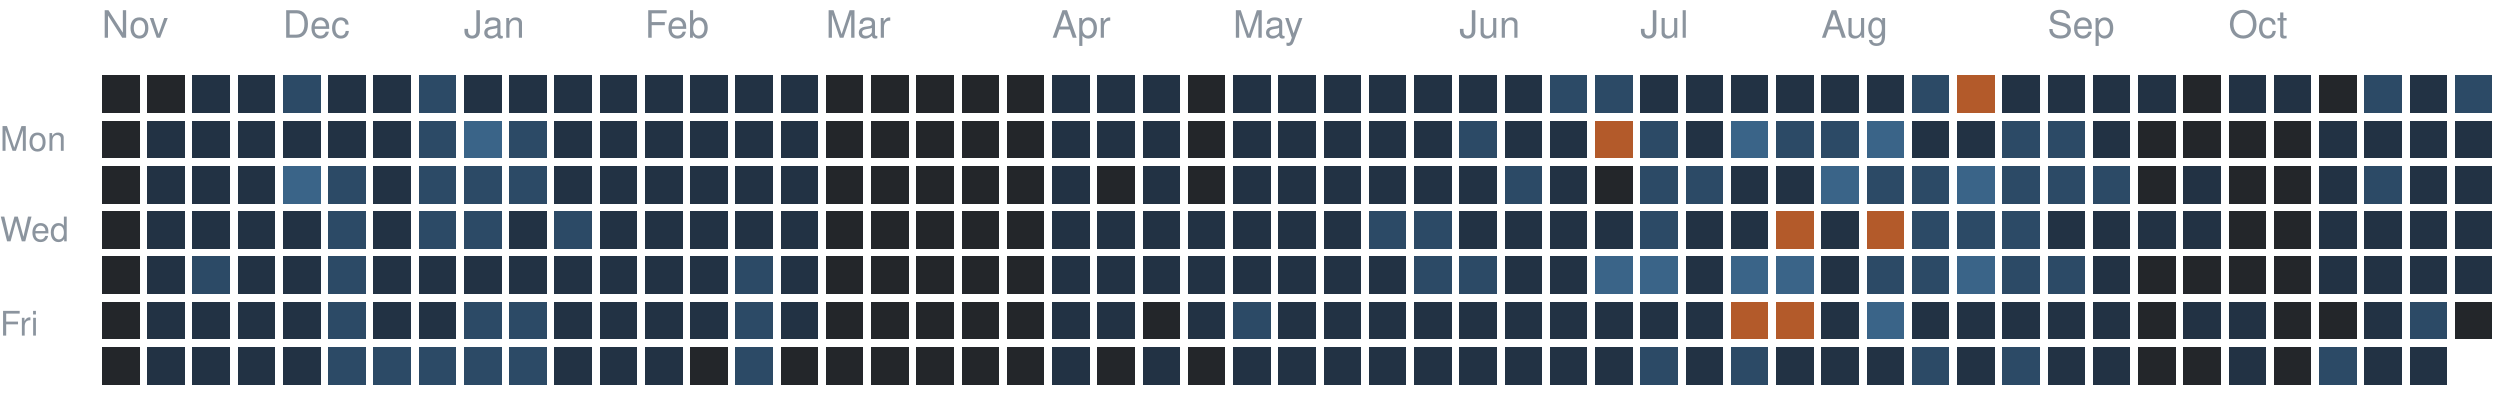
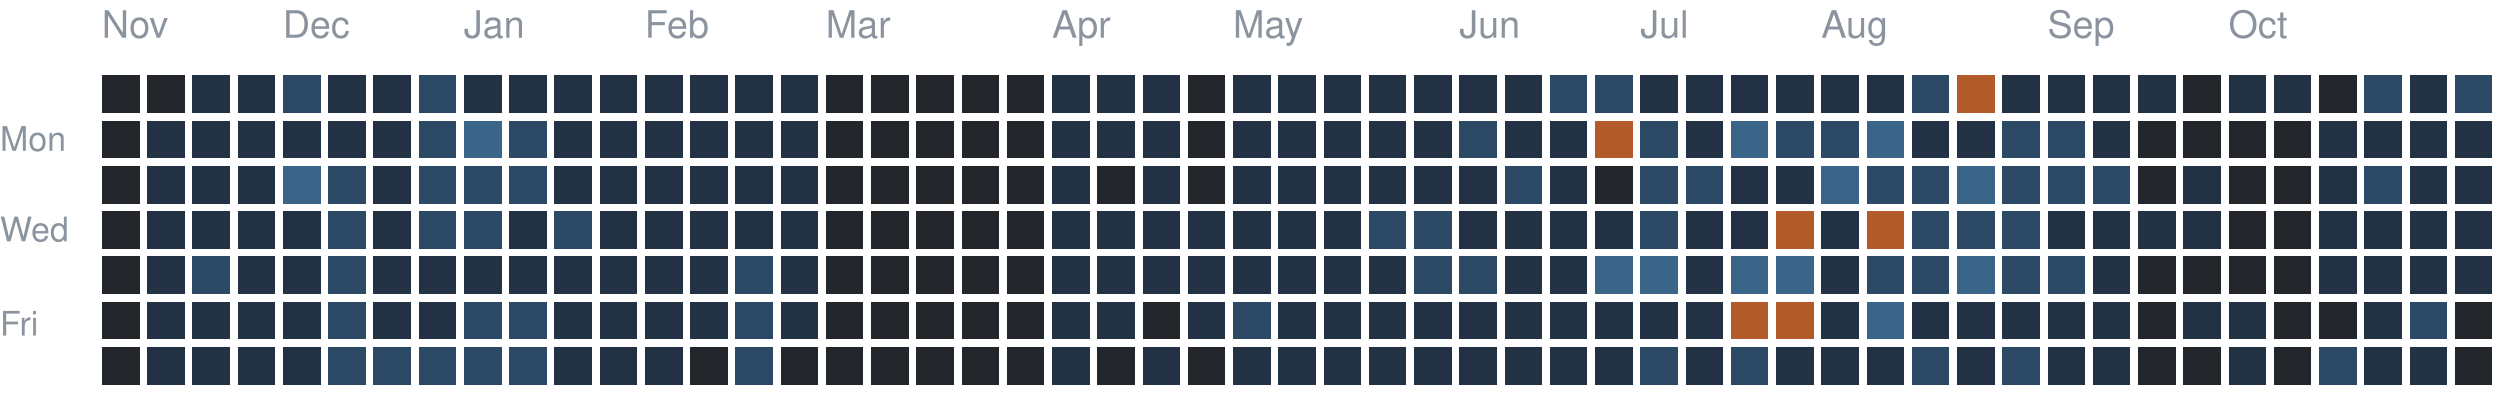
<svg xmlns="http://www.w3.org/2000/svg" version="1.1" width="663" height="104">
  <rect style="fill:#23262a;shape-rendering:crispedges" data-score="0" data-date="2025-11-09" x="27" y="20" width="10" height="10" />
  <rect style="fill:#23262a;shape-rendering:crispedges" data-score="0" data-date="2025-11-16" x="39" y="20" width="10" height="10" />
  <rect style="fill:#223244;shape-rendering:crispedges" data-score="1" data-date="2025-11-23" x="51" y="20" width="10" height="10" />
  <rect style="fill:#223244;shape-rendering:crispedges" data-score="1" data-date="2025-11-30" x="63" y="20" width="10" height="10" />
  <rect style="fill:#2c4a66;shape-rendering:crispedges" data-score="2" data-date="2025-12-07" x="75" y="20" width="10" height="10" />
  <rect style="fill:#223244;shape-rendering:crispedges" data-score="1" data-date="2025-12-14" x="87" y="20" width="10" height="10" />
  <rect style="fill:#223244;shape-rendering:crispedges" data-score="1" data-date="2025-12-21" x="99" y="20" width="10" height="10" />
  <rect style="fill:#2c4a66;shape-rendering:crispedges" data-score="2" data-date="2025-12-28" x="111" y="20" width="10" height="10" />
  <rect style="fill:#223244;shape-rendering:crispedges" data-score="1" data-date="2026-01-04" x="123" y="20" width="10" height="10" />
  <rect style="fill:#223244;shape-rendering:crispedges" data-score="1" data-date="2026-01-11" x="135" y="20" width="10" height="10" />
  <rect style="fill:#223244;shape-rendering:crispedges" data-score="1" data-date="2026-01-18" x="147" y="20" width="10" height="10" />
  <rect style="fill:#223244;shape-rendering:crispedges" data-score="1" data-date="2026-01-25" x="159" y="20" width="10" height="10" />
  <rect style="fill:#223244;shape-rendering:crispedges" data-score="1" data-date="2026-02-01" x="171" y="20" width="10" height="10" />
  <rect style="fill:#223244;shape-rendering:crispedges" data-score="1" data-date="2026-02-08" x="183" y="20" width="10" height="10" />
  <rect style="fill:#223244;shape-rendering:crispedges" data-score="1" data-date="2026-02-15" x="195" y="20" width="10" height="10" />
  <rect style="fill:#223244;shape-rendering:crispedges" data-score="1" data-date="2026-02-22" x="207" y="20" width="10" height="10" />
  <rect style="fill:#23262a;shape-rendering:crispedges" data-score="0" data-date="2026-03-01" x="219" y="20" width="10" height="10" />
  <rect style="fill:#23262a;shape-rendering:crispedges" data-score="0" data-date="2026-03-08" x="231" y="20" width="10" height="10" />
  <rect style="fill:#23262a;shape-rendering:crispedges" data-score="0" data-date="2026-03-15" x="243" y="20" width="10" height="10" />
  <rect style="fill:#23262a;shape-rendering:crispedges" data-score="0" data-date="2026-03-22" x="255" y="20" width="10" height="10" />
  <rect style="fill:#23262a;shape-rendering:crispedges" data-score="0" data-date="2026-03-29" x="267" y="20" width="10" height="10" />
  <rect style="fill:#223244;shape-rendering:crispedges" data-score="1" data-date="2026-04-05" x="279" y="20" width="10" height="10" />
  <rect style="fill:#223244;shape-rendering:crispedges" data-score="1" data-date="2026-04-12" x="291" y="20" width="10" height="10" />
  <rect style="fill:#223244;shape-rendering:crispedges" data-score="1" data-date="2026-04-19" x="303" y="20" width="10" height="10" />
  <rect style="fill:#23262a;shape-rendering:crispedges" data-score="0" data-date="2026-04-26" x="315" y="20" width="10" height="10" />
  <rect style="fill:#223244;shape-rendering:crispedges" data-score="1" data-date="2026-05-03" x="327" y="20" width="10" height="10" />
  <rect style="fill:#223244;shape-rendering:crispedges" data-score="1" data-date="2026-05-10" x="339" y="20" width="10" height="10" />
  <rect style="fill:#223244;shape-rendering:crispedges" data-score="1" data-date="2026-05-17" x="351" y="20" width="10" height="10" />
  <rect style="fill:#223244;shape-rendering:crispedges" data-score="1" data-date="2026-05-24" x="363" y="20" width="10" height="10" />
  <rect style="fill:#223244;shape-rendering:crispedges" data-score="1" data-date="2026-05-31" x="375" y="20" width="10" height="10" />
  <rect style="fill:#223244;shape-rendering:crispedges" data-score="1" data-date="2026-06-07" x="387" y="20" width="10" height="10" />
  <rect style="fill:#223244;shape-rendering:crispedges" data-score="1" data-date="2026-06-14" x="399" y="20" width="10" height="10" />
  <rect style="fill:#2c4a66;shape-rendering:crispedges" data-score="2" data-date="2026-06-21" x="411" y="20" width="10" height="10" />
  <rect style="fill:#2c4a66;shape-rendering:crispedges" data-score="2" data-date="2026-06-28" x="423" y="20" width="10" height="10" />
  <rect style="fill:#223244;shape-rendering:crispedges" data-score="1" data-date="2026-07-05" x="435" y="20" width="10" height="10" />
  <rect style="fill:#223244;shape-rendering:crispedges" data-score="1" data-date="2026-07-12" x="447" y="20" width="10" height="10" />
  <rect style="fill:#223244;shape-rendering:crispedges" data-score="1" data-date="2026-07-19" x="459" y="20" width="10" height="10" />
  <rect style="fill:#223244;shape-rendering:crispedges" data-score="1" data-date="2026-07-26" x="471" y="20" width="10" height="10" />
  <rect style="fill:#223244;shape-rendering:crispedges" data-score="1" data-date="2026-08-02" x="483" y="20" width="10" height="10" />
  <rect style="fill:#223244;shape-rendering:crispedges" data-score="1" data-date="2026-08-09" x="495" y="20" width="10" height="10" />
  <rect style="fill:#2c4a66;shape-rendering:crispedges" data-score="2" data-date="2026-08-16" x="507" y="20" width="10" height="10" />
  <rect style="fill:#b35a2a;shape-rendering:crispedges" data-score="4" data-date="2026-08-23" x="519" y="20" width="10" height="10" />
  <rect style="fill:#223244;shape-rendering:crispedges" data-score="1" data-date="2026-08-30" x="531" y="20" width="10" height="10" />
  <rect style="fill:#223244;shape-rendering:crispedges" data-score="1" data-date="2026-09-06" x="543" y="20" width="10" height="10" />
  <rect style="fill:#223244;shape-rendering:crispedges" data-score="1" data-date="2026-09-13" x="555" y="20" width="10" height="10" />
  <rect style="fill:#223244;shape-rendering:crispedges" data-score="1" data-date="2026-09-20" x="567" y="20" width="10" height="10" />
  <rect style="fill:#23262a;shape-rendering:crispedges" data-score="0" data-date="2026-09-27" x="579" y="20" width="10" height="10" />
  <rect style="fill:#223244;shape-rendering:crispedges" data-score="1" data-date="2026-10-04" x="591" y="20" width="10" height="10" />
  <rect style="fill:#223244;shape-rendering:crispedges" data-score="1" data-date="2026-10-11" x="603" y="20" width="10" height="10" />
  <rect style="fill:#23262a;shape-rendering:crispedges" data-score="0" data-date="2026-10-18" x="615" y="20" width="10" height="10" />
  <rect style="fill:#2c4a66;shape-rendering:crispedges" data-score="2" data-date="2026-10-25" x="627" y="20" width="10" height="10" />
  <rect style="fill:#223244;shape-rendering:crispedges" data-score="1" data-date="2026-11-01" x="639" y="20" width="10" height="10" />
  <rect style="fill:#2c4a66;shape-rendering:crispedges" data-score="2" data-date="2026-11-08" x="651" y="20" width="10" height="10" />
  <rect style="fill:#23262a;shape-rendering:crispedges" data-score="0" data-date="2025-11-10" x="27" y="32" width="10" height="10" />
  <rect style="fill:#223244;shape-rendering:crispedges" data-score="1" data-date="2025-11-17" x="39" y="32" width="10" height="10" />
  <rect style="fill:#223244;shape-rendering:crispedges" data-score="1" data-date="2025-11-24" x="51" y="32" width="10" height="10" />
  <rect style="fill:#223244;shape-rendering:crispedges" data-score="1" data-date="2025-12-01" x="63" y="32" width="10" height="10" />
  <rect style="fill:#223244;shape-rendering:crispedges" data-score="1" data-date="2025-12-08" x="75" y="32" width="10" height="10" />
  <rect style="fill:#223244;shape-rendering:crispedges" data-score="1" data-date="2025-12-15" x="87" y="32" width="10" height="10" />
  <rect style="fill:#223244;shape-rendering:crispedges" data-score="1" data-date="2025-12-22" x="99" y="32" width="10" height="10" />
  <rect style="fill:#2c4a66;shape-rendering:crispedges" data-score="2" data-date="2025-12-29" x="111" y="32" width="10" height="10" />
  <rect style="fill:#3a6488;shape-rendering:crispedges" data-score="3" data-date="2026-01-05" x="123" y="32" width="10" height="10" />
  <rect style="fill:#2c4a66;shape-rendering:crispedges" data-score="2" data-date="2026-01-12" x="135" y="32" width="10" height="10" />
  <rect style="fill:#223244;shape-rendering:crispedges" data-score="1" data-date="2026-01-19" x="147" y="32" width="10" height="10" />
  <rect style="fill:#223244;shape-rendering:crispedges" data-score="1" data-date="2026-01-26" x="159" y="32" width="10" height="10" />
  <rect style="fill:#223244;shape-rendering:crispedges" data-score="1" data-date="2026-02-02" x="171" y="32" width="10" height="10" />
  <rect style="fill:#223244;shape-rendering:crispedges" data-score="1" data-date="2026-02-09" x="183" y="32" width="10" height="10" />
  <rect style="fill:#223244;shape-rendering:crispedges" data-score="1" data-date="2026-02-16" x="195" y="32" width="10" height="10" />
  <rect style="fill:#223244;shape-rendering:crispedges" data-score="1" data-date="2026-02-23" x="207" y="32" width="10" height="10" />
  <rect style="fill:#23262a;shape-rendering:crispedges" data-score="0" data-date="2026-03-02" x="219" y="32" width="10" height="10" />
  <rect style="fill:#23262a;shape-rendering:crispedges" data-score="0" data-date="2026-03-09" x="231" y="32" width="10" height="10" />
  <rect style="fill:#23262a;shape-rendering:crispedges" data-score="0" data-date="2026-03-16" x="243" y="32" width="10" height="10" />
  <rect style="fill:#23262a;shape-rendering:crispedges" data-score="0" data-date="2026-03-23" x="255" y="32" width="10" height="10" />
  <rect style="fill:#23262a;shape-rendering:crispedges" data-score="0" data-date="2026-03-30" x="267" y="32" width="10" height="10" />
  <rect style="fill:#223244;shape-rendering:crispedges" data-score="1" data-date="2026-04-06" x="279" y="32" width="10" height="10" />
  <rect style="fill:#223244;shape-rendering:crispedges" data-score="1" data-date="2026-04-13" x="291" y="32" width="10" height="10" />
  <rect style="fill:#223244;shape-rendering:crispedges" data-score="1" data-date="2026-04-20" x="303" y="32" width="10" height="10" />
  <rect style="fill:#23262a;shape-rendering:crispedges" data-score="0" data-date="2026-04-27" x="315" y="32" width="10" height="10" />
  <rect style="fill:#223244;shape-rendering:crispedges" data-score="1" data-date="2026-05-04" x="327" y="32" width="10" height="10" />
  <rect style="fill:#223244;shape-rendering:crispedges" data-score="1" data-date="2026-05-11" x="339" y="32" width="10" height="10" />
  <rect style="fill:#223244;shape-rendering:crispedges" data-score="1" data-date="2026-05-18" x="351" y="32" width="10" height="10" />
  <rect style="fill:#223244;shape-rendering:crispedges" data-score="1" data-date="2026-05-25" x="363" y="32" width="10" height="10" />
  <rect style="fill:#223244;shape-rendering:crispedges" data-score="1" data-date="2026-06-01" x="375" y="32" width="10" height="10" />
  <rect style="fill:#2c4a66;shape-rendering:crispedges" data-score="2" data-date="2026-06-08" x="387" y="32" width="10" height="10" />
  <rect style="fill:#223244;shape-rendering:crispedges" data-score="1" data-date="2026-06-15" x="399" y="32" width="10" height="10" />
  <rect style="fill:#223244;shape-rendering:crispedges" data-score="1" data-date="2026-06-22" x="411" y="32" width="10" height="10" />
  <rect style="fill:#b35a2a;shape-rendering:crispedges" data-score="4" data-date="2026-06-29" x="423" y="32" width="10" height="10" />
  <rect style="fill:#2c4a66;shape-rendering:crispedges" data-score="2" data-date="2026-07-06" x="435" y="32" width="10" height="10" />
  <rect style="fill:#223244;shape-rendering:crispedges" data-score="1" data-date="2026-07-13" x="447" y="32" width="10" height="10" />
  <rect style="fill:#3a6488;shape-rendering:crispedges" data-score="3" data-date="2026-07-20" x="459" y="32" width="10" height="10" />
  <rect style="fill:#2c4a66;shape-rendering:crispedges" data-score="2" data-date="2026-07-27" x="471" y="32" width="10" height="10" />
  <rect style="fill:#2c4a66;shape-rendering:crispedges" data-score="2" data-date="2026-08-03" x="483" y="32" width="10" height="10" />
  <rect style="fill:#3a6488;shape-rendering:crispedges" data-score="3" data-date="2026-08-10" x="495" y="32" width="10" height="10" />
  <rect style="fill:#223244;shape-rendering:crispedges" data-score="1" data-date="2026-08-17" x="507" y="32" width="10" height="10" />
  <rect style="fill:#223244;shape-rendering:crispedges" data-score="1" data-date="2026-08-24" x="519" y="32" width="10" height="10" />
  <rect style="fill:#2c4a66;shape-rendering:crispedges" data-score="2" data-date="2026-08-31" x="531" y="32" width="10" height="10" />
  <rect style="fill:#2c4a66;shape-rendering:crispedges" data-score="2" data-date="2026-09-07" x="543" y="32" width="10" height="10" />
  <rect style="fill:#223244;shape-rendering:crispedges" data-score="1" data-date="2026-09-14" x="555" y="32" width="10" height="10" />
  <rect style="fill:#23262a;shape-rendering:crispedges" data-score="0" data-date="2026-09-21" x="567" y="32" width="10" height="10" />
  <rect style="fill:#23262a;shape-rendering:crispedges" data-score="0" data-date="2026-09-28" x="579" y="32" width="10" height="10" />
  <rect style="fill:#23262a;shape-rendering:crispedges" data-score="0" data-date="2026-10-05" x="591" y="32" width="10" height="10" />
  <rect style="fill:#23262a;shape-rendering:crispedges" data-score="0" data-date="2026-10-12" x="603" y="32" width="10" height="10" />
  <rect style="fill:#223244;shape-rendering:crispedges" data-score="1" data-date="2026-10-19" x="615" y="32" width="10" height="10" />
  <rect style="fill:#223244;shape-rendering:crispedges" data-score="1" data-date="2026-10-26" x="627" y="32" width="10" height="10" />
  <rect style="fill:#223244;shape-rendering:crispedges" data-score="1" data-date="2026-11-02" x="639" y="32" width="10" height="10" />
  <rect style="fill:#223244;shape-rendering:crispedges" data-score="1" data-date="2026-11-09" x="651" y="32" width="10" height="10" />
  <rect style="fill:#23262a;shape-rendering:crispedges" data-score="0" data-date="2025-11-11" x="27" y="44" width="10" height="10" />
  <rect style="fill:#223244;shape-rendering:crispedges" data-score="1" data-date="2025-11-18" x="39" y="44" width="10" height="10" />
  <rect style="fill:#223244;shape-rendering:crispedges" data-score="1" data-date="2025-11-25" x="51" y="44" width="10" height="10" />
  <rect style="fill:#223244;shape-rendering:crispedges" data-score="1" data-date="2025-12-02" x="63" y="44" width="10" height="10" />
  <rect style="fill:#3a6488;shape-rendering:crispedges" data-score="3" data-date="2025-12-09" x="75" y="44" width="10" height="10" />
  <rect style="fill:#2c4a66;shape-rendering:crispedges" data-score="2" data-date="2025-12-16" x="87" y="44" width="10" height="10" />
  <rect style="fill:#223244;shape-rendering:crispedges" data-score="1" data-date="2025-12-23" x="99" y="44" width="10" height="10" />
  <rect style="fill:#2c4a66;shape-rendering:crispedges" data-score="2" data-date="2025-12-30" x="111" y="44" width="10" height="10" />
  <rect style="fill:#2c4a66;shape-rendering:crispedges" data-score="2" data-date="2026-01-06" x="123" y="44" width="10" height="10" />
  <rect style="fill:#2c4a66;shape-rendering:crispedges" data-score="2" data-date="2026-01-13" x="135" y="44" width="10" height="10" />
  <rect style="fill:#223244;shape-rendering:crispedges" data-score="1" data-date="2026-01-20" x="147" y="44" width="10" height="10" />
  <rect style="fill:#223244;shape-rendering:crispedges" data-score="1" data-date="2026-01-27" x="159" y="44" width="10" height="10" />
  <rect style="fill:#223244;shape-rendering:crispedges" data-score="1" data-date="2026-02-03" x="171" y="44" width="10" height="10" />
  <rect style="fill:#223244;shape-rendering:crispedges" data-score="1" data-date="2026-02-10" x="183" y="44" width="10" height="10" />
  <rect style="fill:#223244;shape-rendering:crispedges" data-score="1" data-date="2026-02-17" x="195" y="44" width="10" height="10" />
  <rect style="fill:#223244;shape-rendering:crispedges" data-score="1" data-date="2026-02-24" x="207" y="44" width="10" height="10" />
  <rect style="fill:#23262a;shape-rendering:crispedges" data-score="0" data-date="2026-03-03" x="219" y="44" width="10" height="10" />
  <rect style="fill:#23262a;shape-rendering:crispedges" data-score="0" data-date="2026-03-10" x="231" y="44" width="10" height="10" />
  <rect style="fill:#23262a;shape-rendering:crispedges" data-score="0" data-date="2026-03-17" x="243" y="44" width="10" height="10" />
  <rect style="fill:#23262a;shape-rendering:crispedges" data-score="0" data-date="2026-03-24" x="255" y="44" width="10" height="10" />
  <rect style="fill:#23262a;shape-rendering:crispedges" data-score="0" data-date="2026-03-31" x="267" y="44" width="10" height="10" />
  <rect style="fill:#223244;shape-rendering:crispedges" data-score="1" data-date="2026-04-07" x="279" y="44" width="10" height="10" />
  <rect style="fill:#23262a;shape-rendering:crispedges" data-score="0" data-date="2026-04-14" x="291" y="44" width="10" height="10" />
  <rect style="fill:#223244;shape-rendering:crispedges" data-score="1" data-date="2026-04-21" x="303" y="44" width="10" height="10" />
  <rect style="fill:#23262a;shape-rendering:crispedges" data-score="0" data-date="2026-04-28" x="315" y="44" width="10" height="10" />
  <rect style="fill:#223244;shape-rendering:crispedges" data-score="1" data-date="2026-05-05" x="327" y="44" width="10" height="10" />
  <rect style="fill:#223244;shape-rendering:crispedges" data-score="1" data-date="2026-05-12" x="339" y="44" width="10" height="10" />
  <rect style="fill:#223244;shape-rendering:crispedges" data-score="1" data-date="2026-05-19" x="351" y="44" width="10" height="10" />
  <rect style="fill:#223244;shape-rendering:crispedges" data-score="1" data-date="2026-05-26" x="363" y="44" width="10" height="10" />
  <rect style="fill:#223244;shape-rendering:crispedges" data-score="1" data-date="2026-06-02" x="375" y="44" width="10" height="10" />
  <rect style="fill:#223244;shape-rendering:crispedges" data-score="1" data-date="2026-06-09" x="387" y="44" width="10" height="10" />
  <rect style="fill:#2c4a66;shape-rendering:crispedges" data-score="2" data-date="2026-06-16" x="399" y="44" width="10" height="10" />
  <rect style="fill:#223244;shape-rendering:crispedges" data-score="1" data-date="2026-06-23" x="411" y="44" width="10" height="10" />
  <rect style="fill:#23262a;shape-rendering:crispedges" data-score="0" data-date="2026-06-30" x="423" y="44" width="10" height="10" />
  <rect style="fill:#2c4a66;shape-rendering:crispedges" data-score="2" data-date="2026-07-07" x="435" y="44" width="10" height="10" />
  <rect style="fill:#2c4a66;shape-rendering:crispedges" data-score="2" data-date="2026-07-14" x="447" y="44" width="10" height="10" />
  <rect style="fill:#223244;shape-rendering:crispedges" data-score="1" data-date="2026-07-21" x="459" y="44" width="10" height="10" />
  <rect style="fill:#223244;shape-rendering:crispedges" data-score="1" data-date="2026-07-28" x="471" y="44" width="10" height="10" />
  <rect style="fill:#3a6488;shape-rendering:crispedges" data-score="3" data-date="2026-08-04" x="483" y="44" width="10" height="10" />
  <rect style="fill:#2c4a66;shape-rendering:crispedges" data-score="2" data-date="2026-08-11" x="495" y="44" width="10" height="10" />
  <rect style="fill:#2c4a66;shape-rendering:crispedges" data-score="2" data-date="2026-08-18" x="507" y="44" width="10" height="10" />
  <rect style="fill:#3a6488;shape-rendering:crispedges" data-score="3" data-date="2026-08-25" x="519" y="44" width="10" height="10" />
  <rect style="fill:#2c4a66;shape-rendering:crispedges" data-score="2" data-date="2026-09-01" x="531" y="44" width="10" height="10" />
  <rect style="fill:#2c4a66;shape-rendering:crispedges" data-score="2" data-date="2026-09-08" x="543" y="44" width="10" height="10" />
  <rect style="fill:#2c4a66;shape-rendering:crispedges" data-score="2" data-date="2026-09-15" x="555" y="44" width="10" height="10" />
  <rect style="fill:#23262a;shape-rendering:crispedges" data-score="0" data-date="2026-09-22" x="567" y="44" width="10" height="10" />
  <rect style="fill:#223244;shape-rendering:crispedges" data-score="1" data-date="2026-09-29" x="579" y="44" width="10" height="10" />
  <rect style="fill:#23262a;shape-rendering:crispedges" data-score="0" data-date="2026-10-06" x="591" y="44" width="10" height="10" />
  <rect style="fill:#23262a;shape-rendering:crispedges" data-score="0" data-date="2026-10-13" x="603" y="44" width="10" height="10" />
  <rect style="fill:#223244;shape-rendering:crispedges" data-score="1" data-date="2026-10-20" x="615" y="44" width="10" height="10" />
  <rect style="fill:#2c4a66;shape-rendering:crispedges" data-score="2" data-date="2026-10-27" x="627" y="44" width="10" height="10" />
  <rect style="fill:#223244;shape-rendering:crispedges" data-score="1" data-date="2026-11-03" x="639" y="44" width="10" height="10" />
  <rect style="fill:#223244;shape-rendering:crispedges" data-score="1" data-date="2026-11-10" x="651" y="44" width="10" height="10" />
  <rect style="fill:#23262a;shape-rendering:crispedges" data-score="0" data-date="2025-11-12" x="27" y="56" width="10" height="10" />
  <rect style="fill:#223244;shape-rendering:crispedges" data-score="1" data-date="2025-11-19" x="39" y="56" width="10" height="10" />
  <rect style="fill:#223244;shape-rendering:crispedges" data-score="1" data-date="2025-11-26" x="51" y="56" width="10" height="10" />
  <rect style="fill:#223244;shape-rendering:crispedges" data-score="1" data-date="2025-12-03" x="63" y="56" width="10" height="10" />
  <rect style="fill:#223244;shape-rendering:crispedges" data-score="1" data-date="2025-12-10" x="75" y="56" width="10" height="10" />
  <rect style="fill:#2c4a66;shape-rendering:crispedges" data-score="2" data-date="2025-12-17" x="87" y="56" width="10" height="10" />
  <rect style="fill:#223244;shape-rendering:crispedges" data-score="1" data-date="2025-12-24" x="99" y="56" width="10" height="10" />
  <rect style="fill:#2c4a66;shape-rendering:crispedges" data-score="2" data-date="2025-12-31" x="111" y="56" width="10" height="10" />
  <rect style="fill:#2c4a66;shape-rendering:crispedges" data-score="2" data-date="2026-01-07" x="123" y="56" width="10" height="10" />
  <rect style="fill:#223244;shape-rendering:crispedges" data-score="1" data-date="2026-01-14" x="135" y="56" width="10" height="10" />
  <rect style="fill:#2c4a66;shape-rendering:crispedges" data-score="2" data-date="2026-01-21" x="147" y="56" width="10" height="10" />
  <rect style="fill:#223244;shape-rendering:crispedges" data-score="1" data-date="2026-01-28" x="159" y="56" width="10" height="10" />
  <rect style="fill:#223244;shape-rendering:crispedges" data-score="1" data-date="2026-02-04" x="171" y="56" width="10" height="10" />
  <rect style="fill:#223244;shape-rendering:crispedges" data-score="1" data-date="2026-02-11" x="183" y="56" width="10" height="10" />
  <rect style="fill:#223244;shape-rendering:crispedges" data-score="1" data-date="2026-02-18" x="195" y="56" width="10" height="10" />
  <rect style="fill:#223244;shape-rendering:crispedges" data-score="1" data-date="2026-02-25" x="207" y="56" width="10" height="10" />
  <rect style="fill:#23262a;shape-rendering:crispedges" data-score="0" data-date="2026-03-04" x="219" y="56" width="10" height="10" />
  <rect style="fill:#23262a;shape-rendering:crispedges" data-score="0" data-date="2026-03-11" x="231" y="56" width="10" height="10" />
  <rect style="fill:#23262a;shape-rendering:crispedges" data-score="0" data-date="2026-03-18" x="243" y="56" width="10" height="10" />
  <rect style="fill:#23262a;shape-rendering:crispedges" data-score="0" data-date="2026-03-25" x="255" y="56" width="10" height="10" />
  <rect style="fill:#23262a;shape-rendering:crispedges" data-score="0" data-date="2026-04-01" x="267" y="56" width="10" height="10" />
  <rect style="fill:#223244;shape-rendering:crispedges" data-score="1" data-date="2026-04-08" x="279" y="56" width="10" height="10" />
  <rect style="fill:#223244;shape-rendering:crispedges" data-score="1" data-date="2026-04-15" x="291" y="56" width="10" height="10" />
  <rect style="fill:#223244;shape-rendering:crispedges" data-score="1" data-date="2026-04-22" x="303" y="56" width="10" height="10" />
  <rect style="fill:#223244;shape-rendering:crispedges" data-score="1" data-date="2026-04-29" x="315" y="56" width="10" height="10" />
  <rect style="fill:#223244;shape-rendering:crispedges" data-score="1" data-date="2026-05-06" x="327" y="56" width="10" height="10" />
  <rect style="fill:#223244;shape-rendering:crispedges" data-score="1" data-date="2026-05-13" x="339" y="56" width="10" height="10" />
  <rect style="fill:#223244;shape-rendering:crispedges" data-score="1" data-date="2026-05-20" x="351" y="56" width="10" height="10" />
  <rect style="fill:#2c4a66;shape-rendering:crispedges" data-score="2" data-date="2026-05-27" x="363" y="56" width="10" height="10" />
  <rect style="fill:#2c4a66;shape-rendering:crispedges" data-score="2" data-date="2026-06-03" x="375" y="56" width="10" height="10" />
  <rect style="fill:#223244;shape-rendering:crispedges" data-score="1" data-date="2026-06-10" x="387" y="56" width="10" height="10" />
  <rect style="fill:#223244;shape-rendering:crispedges" data-score="1" data-date="2026-06-17" x="399" y="56" width="10" height="10" />
  <rect style="fill:#223244;shape-rendering:crispedges" data-score="1" data-date="2026-06-24" x="411" y="56" width="10" height="10" />
  <rect style="fill:#223244;shape-rendering:crispedges" data-score="1" data-date="2026-07-01" x="423" y="56" width="10" height="10" />
  <rect style="fill:#2c4a66;shape-rendering:crispedges" data-score="2" data-date="2026-07-08" x="435" y="56" width="10" height="10" />
  <rect style="fill:#223244;shape-rendering:crispedges" data-score="1" data-date="2026-07-15" x="447" y="56" width="10" height="10" />
  <rect style="fill:#223244;shape-rendering:crispedges" data-score="1" data-date="2026-07-22" x="459" y="56" width="10" height="10" />
  <rect style="fill:#b35a2a;shape-rendering:crispedges" data-score="4" data-date="2026-07-29" x="471" y="56" width="10" height="10" />
  <rect style="fill:#223244;shape-rendering:crispedges" data-score="1" data-date="2026-08-05" x="483" y="56" width="10" height="10" />
  <rect style="fill:#b35a2a;shape-rendering:crispedges" data-score="4" data-date="2026-08-12" x="495" y="56" width="10" height="10" />
  <rect style="fill:#2c4a66;shape-rendering:crispedges" data-score="2" data-date="2026-08-19" x="507" y="56" width="10" height="10" />
  <rect style="fill:#2c4a66;shape-rendering:crispedges" data-score="2" data-date="2026-08-26" x="519" y="56" width="10" height="10" />
  <rect style="fill:#2c4a66;shape-rendering:crispedges" data-score="2" data-date="2026-09-02" x="531" y="56" width="10" height="10" />
  <rect style="fill:#223244;shape-rendering:crispedges" data-score="1" data-date="2026-09-09" x="543" y="56" width="10" height="10" />
  <rect style="fill:#223244;shape-rendering:crispedges" data-score="1" data-date="2026-09-16" x="555" y="56" width="10" height="10" />
  <rect style="fill:#223244;shape-rendering:crispedges" data-score="1" data-date="2026-09-23" x="567" y="56" width="10" height="10" />
  <rect style="fill:#223244;shape-rendering:crispedges" data-score="1" data-date="2026-09-30" x="579" y="56" width="10" height="10" />
  <rect style="fill:#23262a;shape-rendering:crispedges" data-score="0" data-date="2026-10-07" x="591" y="56" width="10" height="10" />
  <rect style="fill:#23262a;shape-rendering:crispedges" data-score="0" data-date="2026-10-14" x="603" y="56" width="10" height="10" />
  <rect style="fill:#223244;shape-rendering:crispedges" data-score="1" data-date="2026-10-21" x="615" y="56" width="10" height="10" />
  <rect style="fill:#223244;shape-rendering:crispedges" data-score="1" data-date="2026-10-28" x="627" y="56" width="10" height="10" />
  <rect style="fill:#223244;shape-rendering:crispedges" data-score="1" data-date="2026-11-04" x="639" y="56" width="10" height="10" />
  <rect style="fill:#223244;shape-rendering:crispedges" data-score="1" data-date="2026-11-11" x="651" y="56" width="10" height="10" />
  <rect style="fill:#23262a;shape-rendering:crispedges" data-score="0" data-date="2025-11-13" x="27" y="68" width="10" height="10" />
  <rect style="fill:#223244;shape-rendering:crispedges" data-score="1" data-date="2025-11-20" x="39" y="68" width="10" height="10" />
  <rect style="fill:#2c4a66;shape-rendering:crispedges" data-score="2" data-date="2025-11-27" x="51" y="68" width="10" height="10" />
  <rect style="fill:#223244;shape-rendering:crispedges" data-score="1" data-date="2025-12-04" x="63" y="68" width="10" height="10" />
  <rect style="fill:#223244;shape-rendering:crispedges" data-score="1" data-date="2025-12-11" x="75" y="68" width="10" height="10" />
  <rect style="fill:#2c4a66;shape-rendering:crispedges" data-score="2" data-date="2025-12-18" x="87" y="68" width="10" height="10" />
  <rect style="fill:#223244;shape-rendering:crispedges" data-score="1" data-date="2025-12-25" x="99" y="68" width="10" height="10" />
  <rect style="fill:#223244;shape-rendering:crispedges" data-score="1" data-date="2026-01-01" x="111" y="68" width="10" height="10" />
  <rect style="fill:#223244;shape-rendering:crispedges" data-score="1" data-date="2026-01-08" x="123" y="68" width="10" height="10" />
  <rect style="fill:#223244;shape-rendering:crispedges" data-score="1" data-date="2026-01-15" x="135" y="68" width="10" height="10" />
  <rect style="fill:#223244;shape-rendering:crispedges" data-score="1" data-date="2026-01-22" x="147" y="68" width="10" height="10" />
  <rect style="fill:#223244;shape-rendering:crispedges" data-score="1" data-date="2026-01-29" x="159" y="68" width="10" height="10" />
  <rect style="fill:#223244;shape-rendering:crispedges" data-score="1" data-date="2026-02-05" x="171" y="68" width="10" height="10" />
  <rect style="fill:#223244;shape-rendering:crispedges" data-score="1" data-date="2026-02-12" x="183" y="68" width="10" height="10" />
  <rect style="fill:#2c4a66;shape-rendering:crispedges" data-score="2" data-date="2026-02-19" x="195" y="68" width="10" height="10" />
  <rect style="fill:#223244;shape-rendering:crispedges" data-score="1" data-date="2026-02-26" x="207" y="68" width="10" height="10" />
  <rect style="fill:#23262a;shape-rendering:crispedges" data-score="0" data-date="2026-03-05" x="219" y="68" width="10" height="10" />
  <rect style="fill:#23262a;shape-rendering:crispedges" data-score="0" data-date="2026-03-12" x="231" y="68" width="10" height="10" />
  <rect style="fill:#23262a;shape-rendering:crispedges" data-score="0" data-date="2026-03-19" x="243" y="68" width="10" height="10" />
  <rect style="fill:#23262a;shape-rendering:crispedges" data-score="0" data-date="2026-03-26" x="255" y="68" width="10" height="10" />
  <rect style="fill:#23262a;shape-rendering:crispedges" data-score="0" data-date="2026-04-02" x="267" y="68" width="10" height="10" />
  <rect style="fill:#223244;shape-rendering:crispedges" data-score="1" data-date="2026-04-09" x="279" y="68" width="10" height="10" />
  <rect style="fill:#223244;shape-rendering:crispedges" data-score="1" data-date="2026-04-16" x="291" y="68" width="10" height="10" />
  <rect style="fill:#223244;shape-rendering:crispedges" data-score="1" data-date="2026-04-23" x="303" y="68" width="10" height="10" />
  <rect style="fill:#223244;shape-rendering:crispedges" data-score="1" data-date="2026-04-30" x="315" y="68" width="10" height="10" />
  <rect style="fill:#223244;shape-rendering:crispedges" data-score="1" data-date="2026-05-07" x="327" y="68" width="10" height="10" />
  <rect style="fill:#223244;shape-rendering:crispedges" data-score="1" data-date="2026-05-14" x="339" y="68" width="10" height="10" />
  <rect style="fill:#223244;shape-rendering:crispedges" data-score="1" data-date="2026-05-21" x="351" y="68" width="10" height="10" />
  <rect style="fill:#223244;shape-rendering:crispedges" data-score="1" data-date="2026-05-28" x="363" y="68" width="10" height="10" />
  <rect style="fill:#2c4a66;shape-rendering:crispedges" data-score="2" data-date="2026-06-04" x="375" y="68" width="10" height="10" />
  <rect style="fill:#2c4a66;shape-rendering:crispedges" data-score="2" data-date="2026-06-11" x="387" y="68" width="10" height="10" />
  <rect style="fill:#223244;shape-rendering:crispedges" data-score="1" data-date="2026-06-18" x="399" y="68" width="10" height="10" />
  <rect style="fill:#223244;shape-rendering:crispedges" data-score="1" data-date="2026-06-25" x="411" y="68" width="10" height="10" />
  <rect style="fill:#3a6488;shape-rendering:crispedges" data-score="3" data-date="2026-07-02" x="423" y="68" width="10" height="10" />
  <rect style="fill:#3a6488;shape-rendering:crispedges" data-score="3" data-date="2026-07-09" x="435" y="68" width="10" height="10" />
  <rect style="fill:#223244;shape-rendering:crispedges" data-score="1" data-date="2026-07-16" x="447" y="68" width="10" height="10" />
  <rect style="fill:#3a6488;shape-rendering:crispedges" data-score="3" data-date="2026-07-23" x="459" y="68" width="10" height="10" />
  <rect style="fill:#3a6488;shape-rendering:crispedges" data-score="3" data-date="2026-07-30" x="471" y="68" width="10" height="10" />
  <rect style="fill:#223244;shape-rendering:crispedges" data-score="1" data-date="2026-08-06" x="483" y="68" width="10" height="10" />
  <rect style="fill:#2c4a66;shape-rendering:crispedges" data-score="2" data-date="2026-08-13" x="495" y="68" width="10" height="10" />
  <rect style="fill:#2c4a66;shape-rendering:crispedges" data-score="2" data-date="2026-08-20" x="507" y="68" width="10" height="10" />
  <rect style="fill:#3a6488;shape-rendering:crispedges" data-score="3" data-date="2026-08-27" x="519" y="68" width="10" height="10" />
  <rect style="fill:#2c4a66;shape-rendering:crispedges" data-score="2" data-date="2026-09-03" x="531" y="68" width="10" height="10" />
  <rect style="fill:#2c4a66;shape-rendering:crispedges" data-score="2" data-date="2026-09-10" x="543" y="68" width="10" height="10" />
  <rect style="fill:#223244;shape-rendering:crispedges" data-score="1" data-date="2026-09-17" x="555" y="68" width="10" height="10" />
  <rect style="fill:#23262a;shape-rendering:crispedges" data-score="0" data-date="2026-09-24" x="567" y="68" width="10" height="10" />
  <rect style="fill:#23262a;shape-rendering:crispedges" data-score="0" data-date="2026-10-01" x="579" y="68" width="10" height="10" />
  <rect style="fill:#23262a;shape-rendering:crispedges" data-score="0" data-date="2026-10-08" x="591" y="68" width="10" height="10" />
  <rect style="fill:#23262a;shape-rendering:crispedges" data-score="0" data-date="2026-10-15" x="603" y="68" width="10" height="10" />
  <rect style="fill:#223244;shape-rendering:crispedges" data-score="1" data-date="2026-10-22" x="615" y="68" width="10" height="10" />
  <rect style="fill:#223244;shape-rendering:crispedges" data-score="1" data-date="2026-10-29" x="627" y="68" width="10" height="10" />
  <rect style="fill:#223244;shape-rendering:crispedges" data-score="1" data-date="2026-11-05" x="639" y="68" width="10" height="10" />
  <rect style="fill:#223244;shape-rendering:crispedges" data-score="1" data-date="2026-11-12" x="651" y="68" width="10" height="10" />
  <rect style="fill:#23262a;shape-rendering:crispedges" data-score="0" data-date="2025-11-14" x="27" y="80" width="10" height="10" />
  <rect style="fill:#223244;shape-rendering:crispedges" data-score="1" data-date="2025-11-21" x="39" y="80" width="10" height="10" />
  <rect style="fill:#223244;shape-rendering:crispedges" data-score="1" data-date="2025-11-28" x="51" y="80" width="10" height="10" />
  <rect style="fill:#223244;shape-rendering:crispedges" data-score="1" data-date="2025-12-05" x="63" y="80" width="10" height="10" />
  <rect style="fill:#223244;shape-rendering:crispedges" data-score="1" data-date="2025-12-12" x="75" y="80" width="10" height="10" />
  <rect style="fill:#2c4a66;shape-rendering:crispedges" data-score="2" data-date="2025-12-19" x="87" y="80" width="10" height="10" />
  <rect style="fill:#223244;shape-rendering:crispedges" data-score="1" data-date="2025-12-26" x="99" y="80" width="10" height="10" />
  <rect style="fill:#223244;shape-rendering:crispedges" data-score="1" data-date="2026-01-02" x="111" y="80" width="10" height="10" />
  <rect style="fill:#2c4a66;shape-rendering:crispedges" data-score="2" data-date="2026-01-09" x="123" y="80" width="10" height="10" />
  <rect style="fill:#2c4a66;shape-rendering:crispedges" data-score="2" data-date="2026-01-16" x="135" y="80" width="10" height="10" />
  <rect style="fill:#223244;shape-rendering:crispedges" data-score="1" data-date="2026-01-23" x="147" y="80" width="10" height="10" />
  <rect style="fill:#223244;shape-rendering:crispedges" data-score="1" data-date="2026-01-30" x="159" y="80" width="10" height="10" />
  <rect style="fill:#223244;shape-rendering:crispedges" data-score="1" data-date="2026-02-06" x="171" y="80" width="10" height="10" />
  <rect style="fill:#223244;shape-rendering:crispedges" data-score="1" data-date="2026-02-13" x="183" y="80" width="10" height="10" />
  <rect style="fill:#2c4a66;shape-rendering:crispedges" data-score="2" data-date="2026-02-20" x="195" y="80" width="10" height="10" />
  <rect style="fill:#223244;shape-rendering:crispedges" data-score="1" data-date="2026-02-27" x="207" y="80" width="10" height="10" />
  <rect style="fill:#23262a;shape-rendering:crispedges" data-score="0" data-date="2026-03-06" x="219" y="80" width="10" height="10" />
  <rect style="fill:#23262a;shape-rendering:crispedges" data-score="0" data-date="2026-03-13" x="231" y="80" width="10" height="10" />
  <rect style="fill:#23262a;shape-rendering:crispedges" data-score="0" data-date="2026-03-20" x="243" y="80" width="10" height="10" />
  <rect style="fill:#23262a;shape-rendering:crispedges" data-score="0" data-date="2026-03-27" x="255" y="80" width="10" height="10" />
  <rect style="fill:#23262a;shape-rendering:crispedges" data-score="0" data-date="2026-04-03" x="267" y="80" width="10" height="10" />
  <rect style="fill:#223244;shape-rendering:crispedges" data-score="1" data-date="2026-04-10" x="279" y="80" width="10" height="10" />
  <rect style="fill:#223244;shape-rendering:crispedges" data-score="1" data-date="2026-04-17" x="291" y="80" width="10" height="10" />
  <rect style="fill:#23262a;shape-rendering:crispedges" data-score="0" data-date="2026-04-24" x="303" y="80" width="10" height="10" />
  <rect style="fill:#223244;shape-rendering:crispedges" data-score="1" data-date="2026-05-01" x="315" y="80" width="10" height="10" />
  <rect style="fill:#2c4a66;shape-rendering:crispedges" data-score="2" data-date="2026-05-08" x="327" y="80" width="10" height="10" />
  <rect style="fill:#223244;shape-rendering:crispedges" data-score="1" data-date="2026-05-15" x="339" y="80" width="10" height="10" />
  <rect style="fill:#223244;shape-rendering:crispedges" data-score="1" data-date="2026-05-22" x="351" y="80" width="10" height="10" />
  <rect style="fill:#223244;shape-rendering:crispedges" data-score="1" data-date="2026-05-29" x="363" y="80" width="10" height="10" />
  <rect style="fill:#223244;shape-rendering:crispedges" data-score="1" data-date="2026-06-05" x="375" y="80" width="10" height="10" />
  <rect style="fill:#223244;shape-rendering:crispedges" data-score="1" data-date="2026-06-12" x="387" y="80" width="10" height="10" />
  <rect style="fill:#223244;shape-rendering:crispedges" data-score="1" data-date="2026-06-19" x="399" y="80" width="10" height="10" />
  <rect style="fill:#223244;shape-rendering:crispedges" data-score="1" data-date="2026-06-26" x="411" y="80" width="10" height="10" />
  <rect style="fill:#223244;shape-rendering:crispedges" data-score="1" data-date="2026-07-03" x="423" y="80" width="10" height="10" />
  <rect style="fill:#223244;shape-rendering:crispedges" data-score="1" data-date="2026-07-10" x="435" y="80" width="10" height="10" />
  <rect style="fill:#223244;shape-rendering:crispedges" data-score="1" data-date="2026-07-17" x="447" y="80" width="10" height="10" />
  <rect style="fill:#b35a2a;shape-rendering:crispedges" data-score="4" data-date="2026-07-24" x="459" y="80" width="10" height="10" />
  <rect style="fill:#b35a2a;shape-rendering:crispedges" data-score="4" data-date="2026-07-31" x="471" y="80" width="10" height="10" />
  <rect style="fill:#223244;shape-rendering:crispedges" data-score="1" data-date="2026-08-07" x="483" y="80" width="10" height="10" />
  <rect style="fill:#3a6488;shape-rendering:crispedges" data-score="3" data-date="2026-08-14" x="495" y="80" width="10" height="10" />
  <rect style="fill:#223244;shape-rendering:crispedges" data-score="1" data-date="2026-08-21" x="507" y="80" width="10" height="10" />
  <rect style="fill:#223244;shape-rendering:crispedges" data-score="1" data-date="2026-08-28" x="519" y="80" width="10" height="10" />
  <rect style="fill:#223244;shape-rendering:crispedges" data-score="1" data-date="2026-09-04" x="531" y="80" width="10" height="10" />
  <rect style="fill:#223244;shape-rendering:crispedges" data-score="1" data-date="2026-09-11" x="543" y="80" width="10" height="10" />
  <rect style="fill:#223244;shape-rendering:crispedges" data-score="1" data-date="2026-09-18" x="555" y="80" width="10" height="10" />
  <rect style="fill:#23262a;shape-rendering:crispedges" data-score="0" data-date="2026-09-25" x="567" y="80" width="10" height="10" />
  <rect style="fill:#223244;shape-rendering:crispedges" data-score="1" data-date="2026-10-02" x="579" y="80" width="10" height="10" />
  <rect style="fill:#223244;shape-rendering:crispedges" data-score="1" data-date="2026-10-09" x="591" y="80" width="10" height="10" />
  <rect style="fill:#23262a;shape-rendering:crispedges" data-score="0" data-date="2026-10-16" x="603" y="80" width="10" height="10" />
  <rect style="fill:#23262a;shape-rendering:crispedges" data-score="0" data-date="2026-10-23" x="615" y="80" width="10" height="10" />
  <rect style="fill:#223244;shape-rendering:crispedges" data-score="1" data-date="2026-10-30" x="627" y="80" width="10" height="10" />
  <rect style="fill:#2c4a66;shape-rendering:crispedges" data-score="2" data-date="2026-11-06" x="639" y="80" width="10" height="10" />
  <rect style="fill:#23262a;shape-rendering:crispedges" data-score="0" data-date="2026-11-13" x="651" y="80" width="10" height="10" />
  <rect style="fill:#23262a;shape-rendering:crispedges" data-score="0" data-date="2025-11-15" x="27" y="92" width="10" height="10" />
  <rect style="fill:#223244;shape-rendering:crispedges" data-score="1" data-date="2025-11-22" x="39" y="92" width="10" height="10" />
  <rect style="fill:#223244;shape-rendering:crispedges" data-score="1" data-date="2025-11-29" x="51" y="92" width="10" height="10" />
  <rect style="fill:#223244;shape-rendering:crispedges" data-score="1" data-date="2025-12-06" x="63" y="92" width="10" height="10" />
  <rect style="fill:#223244;shape-rendering:crispedges" data-score="1" data-date="2025-12-13" x="75" y="92" width="10" height="10" />
  <rect style="fill:#2c4a66;shape-rendering:crispedges" data-score="2" data-date="2025-12-20" x="87" y="92" width="10" height="10" />
  <rect style="fill:#2c4a66;shape-rendering:crispedges" data-score="2" data-date="2025-12-27" x="99" y="92" width="10" height="10" />
  <rect style="fill:#2c4a66;shape-rendering:crispedges" data-score="2" data-date="2026-01-03" x="111" y="92" width="10" height="10" />
  <rect style="fill:#2c4a66;shape-rendering:crispedges" data-score="2" data-date="2026-01-10" x="123" y="92" width="10" height="10" />
  <rect style="fill:#2c4a66;shape-rendering:crispedges" data-score="2" data-date="2026-01-17" x="135" y="92" width="10" height="10" />
  <rect style="fill:#223244;shape-rendering:crispedges" data-score="1" data-date="2026-01-24" x="147" y="92" width="10" height="10" />
  <rect style="fill:#223244;shape-rendering:crispedges" data-score="1" data-date="2026-01-31" x="159" y="92" width="10" height="10" />
  <rect style="fill:#223244;shape-rendering:crispedges" data-score="1" data-date="2026-02-07" x="171" y="92" width="10" height="10" />
  <rect style="fill:#23262a;shape-rendering:crispedges" data-score="0" data-date="2026-02-14" x="183" y="92" width="10" height="10" />
  <rect style="fill:#2c4a66;shape-rendering:crispedges" data-score="2" data-date="2026-02-21" x="195" y="92" width="10" height="10" />
  <rect style="fill:#23262a;shape-rendering:crispedges" data-score="0" data-date="2026-02-28" x="207" y="92" width="10" height="10" />
  <rect style="fill:#23262a;shape-rendering:crispedges" data-score="0" data-date="2026-03-07" x="219" y="92" width="10" height="10" />
  <rect style="fill:#23262a;shape-rendering:crispedges" data-score="0" data-date="2026-03-14" x="231" y="92" width="10" height="10" />
  <rect style="fill:#23262a;shape-rendering:crispedges" data-score="0" data-date="2026-03-21" x="243" y="92" width="10" height="10" />
  <rect style="fill:#23262a;shape-rendering:crispedges" data-score="0" data-date="2026-03-28" x="255" y="92" width="10" height="10" />
  <rect style="fill:#23262a;shape-rendering:crispedges" data-score="0" data-date="2026-04-04" x="267" y="92" width="10" height="10" />
  <rect style="fill:#223244;shape-rendering:crispedges" data-score="1" data-date="2026-04-11" x="279" y="92" width="10" height="10" />
  <rect style="fill:#23262a;shape-rendering:crispedges" data-score="0" data-date="2026-04-18" x="291" y="92" width="10" height="10" />
  <rect style="fill:#223244;shape-rendering:crispedges" data-score="1" data-date="2026-04-25" x="303" y="92" width="10" height="10" />
  <rect style="fill:#23262a;shape-rendering:crispedges" data-score="0" data-date="2026-05-02" x="315" y="92" width="10" height="10" />
  <rect style="fill:#223244;shape-rendering:crispedges" data-score="1" data-date="2026-05-09" x="327" y="92" width="10" height="10" />
  <rect style="fill:#223244;shape-rendering:crispedges" data-score="1" data-date="2026-05-16" x="339" y="92" width="10" height="10" />
  <rect style="fill:#223244;shape-rendering:crispedges" data-score="1" data-date="2026-05-23" x="351" y="92" width="10" height="10" />
  <rect style="fill:#223244;shape-rendering:crispedges" data-score="1" data-date="2026-05-30" x="363" y="92" width="10" height="10" />
  <rect style="fill:#223244;shape-rendering:crispedges" data-score="1" data-date="2026-06-06" x="375" y="92" width="10" height="10" />
  <rect style="fill:#223244;shape-rendering:crispedges" data-score="1" data-date="2026-06-13" x="387" y="92" width="10" height="10" />
  <rect style="fill:#223244;shape-rendering:crispedges" data-score="1" data-date="2026-06-20" x="399" y="92" width="10" height="10" />
  <rect style="fill:#223244;shape-rendering:crispedges" data-score="1" data-date="2026-06-27" x="411" y="92" width="10" height="10" />
  <rect style="fill:#223244;shape-rendering:crispedges" data-score="1" data-date="2026-07-04" x="423" y="92" width="10" height="10" />
  <rect style="fill:#2c4a66;shape-rendering:crispedges" data-score="2" data-date="2026-07-11" x="435" y="92" width="10" height="10" />
  <rect style="fill:#223244;shape-rendering:crispedges" data-score="1" data-date="2026-07-18" x="447" y="92" width="10" height="10" />
  <rect style="fill:#2c4a66;shape-rendering:crispedges" data-score="2" data-date="2026-07-25" x="459" y="92" width="10" height="10" />
  <rect style="fill:#223244;shape-rendering:crispedges" data-score="1" data-date="2026-08-01" x="471" y="92" width="10" height="10" />
  <rect style="fill:#223244;shape-rendering:crispedges" data-score="1" data-date="2026-08-08" x="483" y="92" width="10" height="10" />
  <rect style="fill:#223244;shape-rendering:crispedges" data-score="1" data-date="2026-08-15" x="495" y="92" width="10" height="10" />
  <rect style="fill:#2c4a66;shape-rendering:crispedges" data-score="2" data-date="2026-08-22" x="507" y="92" width="10" height="10" />
  <rect style="fill:#223244;shape-rendering:crispedges" data-score="1" data-date="2026-08-29" x="519" y="92" width="10" height="10" />
  <rect style="fill:#2c4a66;shape-rendering:crispedges" data-score="2" data-date="2026-09-05" x="531" y="92" width="10" height="10" />
  <rect style="fill:#223244;shape-rendering:crispedges" data-score="1" data-date="2026-09-12" x="543" y="92" width="10" height="10" />
  <rect style="fill:#223244;shape-rendering:crispedges" data-score="1" data-date="2026-09-19" x="555" y="92" width="10" height="10" />
  <rect style="fill:#23262a;shape-rendering:crispedges" data-score="0" data-date="2026-09-26" x="567" y="92" width="10" height="10" />
  <rect style="fill:#23262a;shape-rendering:crispedges" data-score="0" data-date="2026-10-03" x="579" y="92" width="10" height="10" />
  <rect style="fill:#223244;shape-rendering:crispedges" data-score="1" data-date="2026-10-10" x="591" y="92" width="10" height="10" />
  <rect style="fill:#23262a;shape-rendering:crispedges" data-score="0" data-date="2026-10-17" x="603" y="92" width="10" height="10" />
  <rect style="fill:#2c4a66;shape-rendering:crispedges" data-score="2" data-date="2026-10-24" x="615" y="92" width="10" height="10" />
  <rect style="fill:#223244;shape-rendering:crispedges" data-score="1" data-date="2026-10-31" x="627" y="92" width="10" height="10" />
  <rect style="fill:#223244;shape-rendering:crispedges" data-score="1" data-date="2026-11-07" x="639" y="92" width="10" height="10" />
+   <rect style="fill:#23262a;shape-rendering:crispedges" data-score="0" data-date="2026-11-14" x="651" y="92" width="10" height="10" />
  <text style="fill:#8b949e;text-anchor:start;text-align:center;font-family:-apple-system, BlinkMacSystemFont, 'Segoe UI', Helvetica, Arial, sans-serif, 'Apple Color Emoji', 'Segoe UI Emoji', 'Segoe UI Symbol';white-space:nowrap;font-size:9px;display:none" x="0" y="28">Sun</text>
  <text style="fill:#8b949e;text-anchor:start;text-align:center;font-family:-apple-system, BlinkMacSystemFont, 'Segoe UI', Helvetica, Arial, sans-serif, 'Apple Color Emoji', 'Segoe UI Emoji', 'Segoe UI Symbol';white-space:nowrap;font-size:9px" x="0" y="40">Mon</text>
  <text style="fill:#8b949e;text-anchor:start;text-align:center;font-family:-apple-system, BlinkMacSystemFont, 'Segoe UI', Helvetica, Arial, sans-serif, 'Apple Color Emoji', 'Segoe UI Emoji', 'Segoe UI Symbol';white-space:nowrap;font-size:9px;display:none" x="0" y="52">Tue</text>
  <text style="fill:#8b949e;text-anchor:start;text-align:center;font-family:-apple-system, BlinkMacSystemFont, 'Segoe UI', Helvetica, Arial, sans-serif, 'Apple Color Emoji', 'Segoe UI Emoji', 'Segoe UI Symbol';white-space:nowrap;font-size:9px" x="0" y="64">Wed</text>
  <text style="fill:#8b949e;text-anchor:start;text-align:center;font-family:-apple-system, BlinkMacSystemFont, 'Segoe UI', Helvetica, Arial, sans-serif, 'Apple Color Emoji', 'Segoe UI Emoji', 'Segoe UI Symbol';white-space:nowrap;font-size:9px;display:none" x="0" y="77">Thu</text>
  <text style="fill:#8b949e;text-anchor:start;text-align:center;font-family:-apple-system, BlinkMacSystemFont, 'Segoe UI', Helvetica, Arial, sans-serif, 'Apple Color Emoji', 'Segoe UI Emoji', 'Segoe UI Symbol';white-space:nowrap;font-size:9px" x="0" y="89">Fri</text>
  <text style="fill:#8b949e;text-anchor:start;text-align:center;font-family:-apple-system, BlinkMacSystemFont, 'Segoe UI', Helvetica, Arial, sans-serif, 'Apple Color Emoji', 'Segoe UI Emoji', 'Segoe UI Symbol';white-space:nowrap;font-size:9px;display:none" x="0" y="101">Sat</text>
  <text style="fill:#8b949e;text-anchor:start;text-align:center;font-family:-apple-system, BlinkMacSystemFont, 'Segoe UI', Helvetica, Arial, sans-serif, 'Apple Color Emoji', 'Segoe UI Emoji', 'Segoe UI Symbol';white-space:nowrap;font-size:10px" x="27" y="10">Nov</text>
  <text style="fill:#8b949e;text-anchor:start;text-align:center;font-family:-apple-system, BlinkMacSystemFont, 'Segoe UI', Helvetica, Arial, sans-serif, 'Apple Color Emoji', 'Segoe UI Emoji', 'Segoe UI Symbol';white-space:nowrap;font-size:10px" x="75" y="10">Dec</text>
  <text style="fill:#8b949e;text-anchor:start;text-align:center;font-family:-apple-system, BlinkMacSystemFont, 'Segoe UI', Helvetica, Arial, sans-serif, 'Apple Color Emoji', 'Segoe UI Emoji', 'Segoe UI Symbol';white-space:nowrap;font-size:10px" x="123" y="10">Jan</text>
  <text style="fill:#8b949e;text-anchor:start;text-align:center;font-family:-apple-system, BlinkMacSystemFont, 'Segoe UI', Helvetica, Arial, sans-serif, 'Apple Color Emoji', 'Segoe UI Emoji', 'Segoe UI Symbol';white-space:nowrap;font-size:10px" x="171" y="10">Feb</text>
  <text style="fill:#8b949e;text-anchor:start;text-align:center;font-family:-apple-system, BlinkMacSystemFont, 'Segoe UI', Helvetica, Arial, sans-serif, 'Apple Color Emoji', 'Segoe UI Emoji', 'Segoe UI Symbol';white-space:nowrap;font-size:10px" x="219" y="10">Mar</text>
  <text style="fill:#8b949e;text-anchor:start;text-align:center;font-family:-apple-system, BlinkMacSystemFont, 'Segoe UI', Helvetica, Arial, sans-serif, 'Apple Color Emoji', 'Segoe UI Emoji', 'Segoe UI Symbol';white-space:nowrap;font-size:10px" x="279" y="10">Apr</text>
  <text style="fill:#8b949e;text-anchor:start;text-align:center;font-family:-apple-system, BlinkMacSystemFont, 'Segoe UI', Helvetica, Arial, sans-serif, 'Apple Color Emoji', 'Segoe UI Emoji', 'Segoe UI Symbol';white-space:nowrap;font-size:10px" x="327" y="10">May</text>
  <text style="fill:#8b949e;text-anchor:start;text-align:center;font-family:-apple-system, BlinkMacSystemFont, 'Segoe UI', Helvetica, Arial, sans-serif, 'Apple Color Emoji', 'Segoe UI Emoji', 'Segoe UI Symbol';white-space:nowrap;font-size:10px" x="387" y="10">Jun</text>
  <text style="fill:#8b949e;text-anchor:start;text-align:center;font-family:-apple-system, BlinkMacSystemFont, 'Segoe UI', Helvetica, Arial, sans-serif, 'Apple Color Emoji', 'Segoe UI Emoji', 'Segoe UI Symbol';white-space:nowrap;font-size:10px" x="435" y="10">Jul</text>
  <text style="fill:#8b949e;text-anchor:start;text-align:center;font-family:-apple-system, BlinkMacSystemFont, 'Segoe UI', Helvetica, Arial, sans-serif, 'Apple Color Emoji', 'Segoe UI Emoji', 'Segoe UI Symbol';white-space:nowrap;font-size:10px" x="483" y="10">Aug</text>
  <text style="fill:#8b949e;text-anchor:start;text-align:center;font-family:-apple-system, BlinkMacSystemFont, 'Segoe UI', Helvetica, Arial, sans-serif, 'Apple Color Emoji', 'Segoe UI Emoji', 'Segoe UI Symbol';white-space:nowrap;font-size:10px" x="543" y="10">Sep</text>
  <text style="fill:#8b949e;text-anchor:start;text-align:center;font-family:-apple-system, BlinkMacSystemFont, 'Segoe UI', Helvetica, Arial, sans-serif, 'Apple Color Emoji', 'Segoe UI Emoji', 'Segoe UI Symbol';white-space:nowrap;font-size:10px" x="591" y="10">Oct</text>
</svg>
